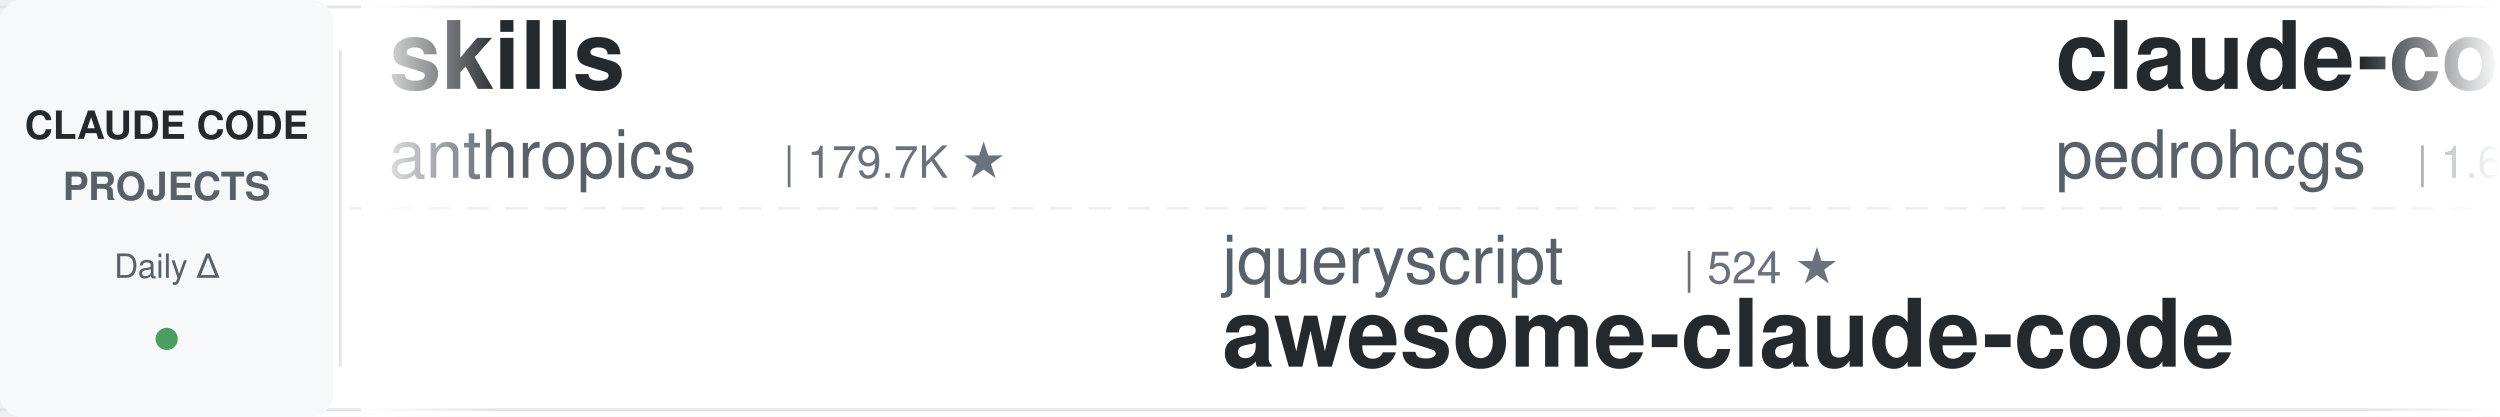
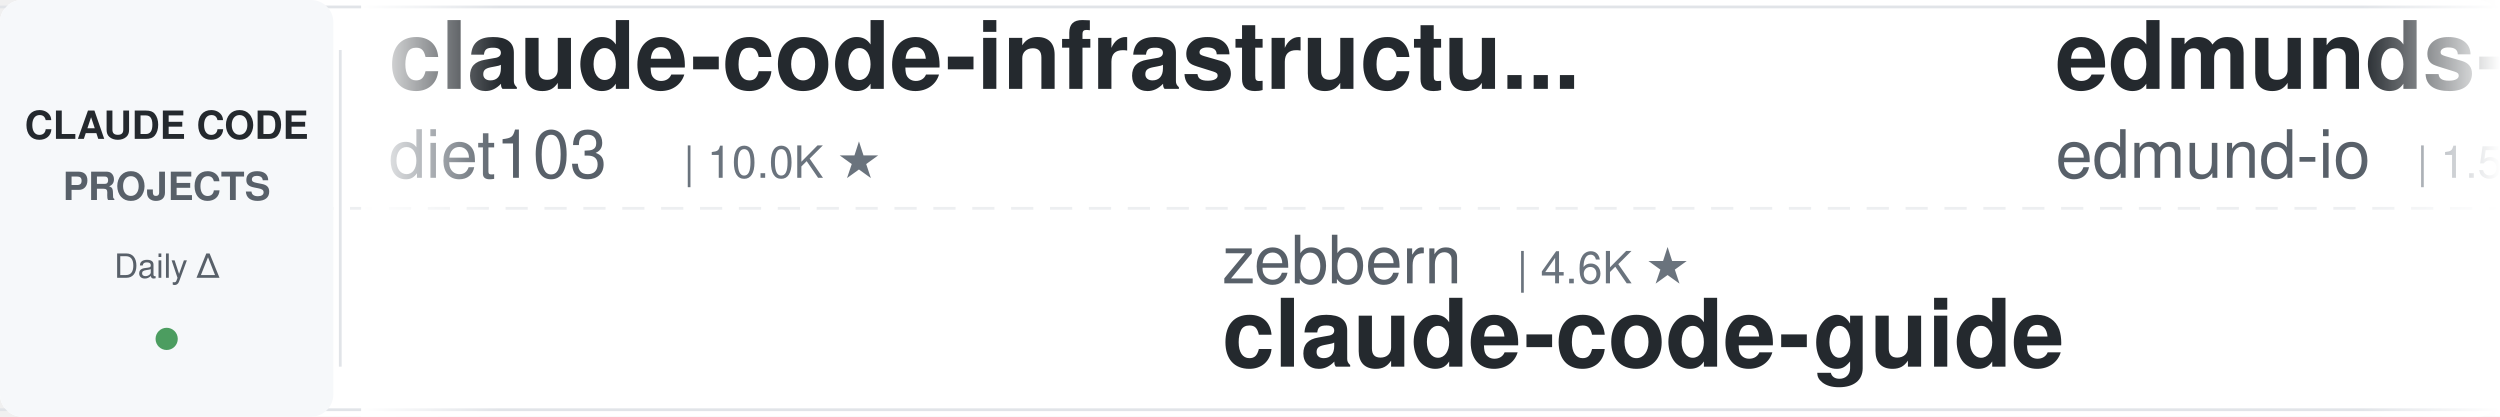
<svg xmlns="http://www.w3.org/2000/svg" width="900" height="150">
  <defs>
    <linearGradient id="leftFade" x1="0%" y1="0%" x2="100%" y2="0%">
      <stop offset="0%" style="stop-color:#ffffff;stop-opacity:1" />
      <stop offset="100%" style="stop-color:#ffffff;stop-opacity:0" />
    </linearGradient>
    <linearGradient id="rightFade" x1="0%" y1="0%" x2="100%" y2="0%">
      <stop offset="0%" style="stop-color:#ffffff;stop-opacity:0" />
      <stop offset="100%" style="stop-color:#ffffff;stop-opacity:1" />
    </linearGradient>
  </defs>
  <rect width="900" height="150" fill="#ffffff" rx="8" />
  <rect x="0" y="2" width="900" height="1" fill="#e1e4e8" />
  <rect x="0" y="147" width="900" height="1" fill="#e1e4e8" />
  <line x1="0" y1="75" x2="900" y2="75" stroke="#e1e4e8" stroke-width="1" stroke-dasharray="8 6" opacity="0.6" />
  <rect x="0" y="0" width="120" height="150" fill="#f6f8fa" rx="8" />
  <text x="60" y="50" font-family="-apple-system, BlinkMacSystemFont, 'Segoe UI', Helvetica, Arial, sans-serif" font-size="14" font-weight="600" fill="#24292e" text-anchor="middle">CLAUDE CODE</text>
  <text x="60" y="72" font-family="-apple-system, BlinkMacSystemFont, 'Segoe UI', Helvetica, Arial, sans-serif" font-size="14" font-weight="600" fill="#586069" text-anchor="middle">PROJECTS</text>
  <text x="60" y="100" font-family="-apple-system, BlinkMacSystemFont, 'Segoe UI', Helvetica, Arial, sans-serif" font-size="12" font-weight="500" fill="#586069" text-anchor="middle">Daily Δ</text>
  <circle cx="60" cy="122" r="4" fill="#22863a" opacity="0.8" />
  <rect x="122" y="18" width="1" height="114" fill="#e1e4e8" />
  <clipPath id="tickerClip">
    <rect x="130" y="0" width="770" height="150" />
  </clipPath>
  <g clip-path="url(#tickerClip)">
    <g id="tickerItems">
      <animateTransform attributeName="transform" attributeType="XML" type="translate" from="0 0" to="-3000 0" dur="54s" repeatCount="indefinite" />
      <g transform="translate(0, 0)">
-         <text x="140" y="32" font-family="-apple-system, BlinkMacSystemFont, 'Segoe UI', Helvetica, Arial, sans-serif" font-size="34" font-weight="600" fill="#24292e">skills</text>
-         <text x="140" y="64" font-family="-apple-system, BlinkMacSystemFont, 'Segoe UI', Helvetica, Arial, sans-serif" font-size="24" font-weight="400" fill="#586069">anthropics</text>
-         <text x="282" y="64" font-family="-apple-system, BlinkMacSystemFont, 'Segoe UI', Helvetica, Arial, sans-serif" font-size="16" font-weight="500" fill="#6a737d">| 179.7K ★</text>
+         <text x="140" y="32" font-family="-apple-system, BlinkMacSystemFont, 'Segoe UI', Helvetica, Arial, sans-serif" font-size="34" font-weight="600" fill="#24292e">claude-code-infrastructu...</text>
+         <text x="140" y="64" font-family="-apple-system, BlinkMacSystemFont, 'Segoe UI', Helvetica, Arial, sans-serif" font-size="24" font-weight="400" fill="#586069">diet103</text>
+         <text x="246" y="64" font-family="-apple-system, BlinkMacSystemFont, 'Segoe UI', Helvetica, Arial, sans-serif" font-size="16" font-weight="500" fill="#6a737d">| 10.0K ★</text>
      </g>
      <g transform="translate(300, 0)">
-         <text x="140" y="102" font-family="-apple-system, BlinkMacSystemFont, 'Segoe UI', Helvetica, Arial, sans-serif" font-size="24" font-weight="400" fill="#586069">jqueryscript</text>
-         <text x="306" y="102" font-family="-apple-system, BlinkMacSystemFont, 'Segoe UI', Helvetica, Arial, sans-serif" font-size="16" font-weight="500" fill="#6a737d">| 524 ★</text>
-         <text x="140" y="132" font-family="-apple-system, BlinkMacSystemFont, 'Segoe UI', Helvetica, Arial, sans-serif" font-size="34" font-weight="600" fill="#24292e">awesome-claude-code</text>
+         <text x="140" y="102" font-family="-apple-system, BlinkMacSystemFont, 'Segoe UI', Helvetica, Arial, sans-serif" font-size="24" font-weight="400" fill="#586069">zebbern</text>
+         <text x="246" y="102" font-family="-apple-system, BlinkMacSystemFont, 'Segoe UI', Helvetica, Arial, sans-serif" font-size="16" font-weight="500" fill="#6a737d">| 4.6K ★</text>
+         <text x="140" y="132" font-family="-apple-system, BlinkMacSystemFont, 'Segoe UI', Helvetica, Arial, sans-serif" font-size="34" font-weight="600" fill="#24292e">claude-code-guide</text>
      </g>
      <g transform="translate(600, 0)">
-         <text x="140" y="32" font-family="-apple-system, BlinkMacSystemFont, 'Segoe UI', Helvetica, Arial, sans-serif" font-size="34" font-weight="600" fill="#24292e">claude-code-my-workflow</text>
-         <text x="140" y="64" font-family="-apple-system, BlinkMacSystemFont, 'Segoe UI', Helvetica, Arial, sans-serif" font-size="24" font-weight="400" fill="#586069">pedrohcgs</text>
-         <text x="270" y="64" font-family="-apple-system, BlinkMacSystemFont, 'Segoe UI', Helvetica, Arial, sans-serif" font-size="16" font-weight="500" fill="#6a737d">| 1.6K ★</text>
+         <text x="140" y="32" font-family="-apple-system, BlinkMacSystemFont, 'Segoe UI', Helvetica, Arial, sans-serif" font-size="34" font-weight="600" fill="#24292e">edmunds-claude-code</text>
+         <text x="140" y="64" font-family="-apple-system, BlinkMacSystemFont, 'Segoe UI', Helvetica, Arial, sans-serif" font-size="24" font-weight="400" fill="#586069">edmund-io</text>
+         <text x="270" y="64" font-family="-apple-system, BlinkMacSystemFont, 'Segoe UI', Helvetica, Arial, sans-serif" font-size="16" font-weight="500" fill="#6a737d">| 1.5K ★</text>
      </g>
      <g transform="translate(900, 0)">
+         <text x="140" y="102" font-family="-apple-system, BlinkMacSystemFont, 'Segoe UI', Helvetica, Arial, sans-serif" font-size="24" font-weight="400" fill="#586069">Alishahryar1</text>
+         <text x="306" y="102" font-family="-apple-system, BlinkMacSystemFont, 'Segoe UI', Helvetica, Arial, sans-serif" font-size="16" font-weight="500" fill="#6a737d">| 56.7K ★</text>
+         <text x="140" y="132" font-family="-apple-system, BlinkMacSystemFont, 'Segoe UI', Helvetica, Arial, sans-serif" font-size="34" font-weight="600" fill="#24292e">free-claude-code</text>
+       </g>
+       <g transform="translate(1200, 0)">
+         <text x="140" y="32" font-family="-apple-system, BlinkMacSystemFont, 'Segoe UI', Helvetica, Arial, sans-serif" font-size="34" font-weight="600" fill="#24292e">claude-code-source</text>
+         <text x="140" y="64" font-family="-apple-system, BlinkMacSystemFont, 'Segoe UI', Helvetica, Arial, sans-serif" font-size="24" font-weight="400" fill="#586069">hangsman</text>
+         <text x="258" y="64" font-family="-apple-system, BlinkMacSystemFont, 'Segoe UI', Helvetica, Arial, sans-serif" font-size="16" font-weight="500" fill="#6a737d">| 797 ★</text>
+       </g>
+       <g transform="translate(1500, 0)">
+         <text x="140" y="102" font-family="-apple-system, BlinkMacSystemFont, 'Segoe UI', Helvetica, Arial, sans-serif" font-size="24" font-weight="400" fill="#586069">Yeachan-Heo</text>
+         <text x="294" y="102" font-family="-apple-system, BlinkMacSystemFont, 'Segoe UI', Helvetica, Arial, sans-serif" font-size="16" font-weight="500" fill="#6a737d">| 39.6K ★</text>
+         <text x="140" y="132" font-family="-apple-system, BlinkMacSystemFont, 'Segoe UI', Helvetica, Arial, sans-serif" font-size="34" font-weight="600" fill="#24292e">oh-my-claudecode</text>
+       </g>
+       <g transform="translate(1800, 0)">
+         <text x="140" y="32" font-family="-apple-system, BlinkMacSystemFont, 'Segoe UI', Helvetica, Arial, sans-serif" font-size="34" font-weight="600" fill="#24292e">awesome-claude-code-suba...</text>
+         <text x="140" y="64" font-family="-apple-system, BlinkMacSystemFont, 'Segoe UI', Helvetica, Arial, sans-serif" font-size="24" font-weight="400" fill="#586069">VoltAgent</text>
+         <text x="270" y="64" font-family="-apple-system, BlinkMacSystemFont, 'Segoe UI', Helvetica, Arial, sans-serif" font-size="16" font-weight="500" fill="#6a737d">| 25.5K ★</text>
+       </g>
+       <g transform="translate(2100, 0)">
        <text x="140" y="102" font-family="-apple-system, BlinkMacSystemFont, 'Segoe UI', Helvetica, Arial, sans-serif" font-size="24" font-weight="400" fill="#586069">ccplugins</text>
-         <text x="270" y="102" font-family="-apple-system, BlinkMacSystemFont, 'Segoe UI', Helvetica, Arial, sans-serif" font-size="16" font-weight="500" fill="#6a737d">| 967 ★</text>
+         <text x="270" y="102" font-family="-apple-system, BlinkMacSystemFont, 'Segoe UI', Helvetica, Arial, sans-serif" font-size="16" font-weight="500" fill="#6a737d">| 966 ★</text>
        <text x="140" y="132" font-family="-apple-system, BlinkMacSystemFont, 'Segoe UI', Helvetica, Arial, sans-serif" font-size="34" font-weight="600" fill="#24292e">awesome-claude-code-plug...</text>
      </g>
-       <g transform="translate(1200, 0)">
-         <text x="140" y="32" font-family="-apple-system, BlinkMacSystemFont, 'Segoe UI', Helvetica, Arial, sans-serif" font-size="34" font-weight="600" fill="#24292e">claude-code-guide</text>
-         <text x="140" y="64" font-family="-apple-system, BlinkMacSystemFont, 'Segoe UI', Helvetica, Arial, sans-serif" font-size="24" font-weight="400" fill="#586069">Cranot</text>
-         <text x="234" y="64" font-family="-apple-system, BlinkMacSystemFont, 'Segoe UI', Helvetica, Arial, sans-serif" font-size="16" font-weight="500" fill="#6a737d">| 2.9K ★</text>
-       </g>
-       <g transform="translate(1500, 0)">
-         <text x="140" y="102" font-family="-apple-system, BlinkMacSystemFont, 'Segoe UI', Helvetica, Arial, sans-serif" font-size="24" font-weight="400" fill="#586069">disler</text>
-         <text x="234" y="102" font-family="-apple-system, BlinkMacSystemFont, 'Segoe UI', Helvetica, Arial, sans-serif" font-size="16" font-weight="500" fill="#6a737d">| 1.7K ★</text>
-         <text x="140" y="132" font-family="-apple-system, BlinkMacSystemFont, 'Segoe UI', Helvetica, Arial, sans-serif" font-size="34" font-weight="600" fill="#24292e">pi-vs-claude-code</text>
-       </g>
-       <g transform="translate(1800, 0)">
-         <text x="140" y="32" font-family="-apple-system, BlinkMacSystemFont, 'Segoe UI', Helvetica, Arial, sans-serif" font-size="34" font-weight="600" fill="#24292e">claude-code-workflows</text>
-         <text x="140" y="64" font-family="-apple-system, BlinkMacSystemFont, 'Segoe UI', Helvetica, Arial, sans-serif" font-size="24" font-weight="400" fill="#586069">OneRedOak</text>
-         <text x="270" y="64" font-family="-apple-system, BlinkMacSystemFont, 'Segoe UI', Helvetica, Arial, sans-serif" font-size="16" font-weight="500" fill="#6a737d">| 3.9K ★</text>
-       </g>
-       <g transform="translate(2100, 0)">
-         <text x="140" y="102" font-family="-apple-system, BlinkMacSystemFont, 'Segoe UI', Helvetica, Arial, sans-serif" font-size="24" font-weight="400" fill="#586069">Chachamaru127</text>
-         <text x="318" y="102" font-family="-apple-system, BlinkMacSystemFont, 'Segoe UI', Helvetica, Arial, sans-serif" font-size="16" font-weight="500" fill="#6a737d">| 3.1K ★</text>
-         <text x="140" y="132" font-family="-apple-system, BlinkMacSystemFont, 'Segoe UI', Helvetica, Arial, sans-serif" font-size="34" font-weight="600" fill="#24292e">claude-code-harness</text>
-       </g>
      <g transform="translate(2400, 0)">
-         <text x="140" y="32" font-family="-apple-system, BlinkMacSystemFont, 'Segoe UI', Helvetica, Arial, sans-serif" font-size="34" font-weight="600" fill="#24292e">Claude-Code-Game-Studios</text>
-         <text x="140" y="64" font-family="-apple-system, BlinkMacSystemFont, 'Segoe UI', Helvetica, Arial, sans-serif" font-size="24" font-weight="400" fill="#586069">Donchitos</text>
-         <text x="270" y="64" font-family="-apple-system, BlinkMacSystemFont, 'Segoe UI', Helvetica, Arial, sans-serif" font-size="16" font-weight="500" fill="#6a737d">| 25.8K ★</text>
+         <text x="140" y="32" font-family="-apple-system, BlinkMacSystemFont, 'Segoe UI', Helvetica, Arial, sans-serif" font-size="34" font-weight="600" fill="#24292e">claude-code-templates</text>
+         <text x="140" y="64" font-family="-apple-system, BlinkMacSystemFont, 'Segoe UI', Helvetica, Arial, sans-serif" font-size="24" font-weight="400" fill="#586069">davila7</text>
+         <text x="246" y="64" font-family="-apple-system, BlinkMacSystemFont, 'Segoe UI', Helvetica, Arial, sans-serif" font-size="16" font-weight="500" fill="#6a737d">| 32.4K ★</text>
      </g>
      <g transform="translate(2700, 0)">
-         <text x="140" y="102" font-family="-apple-system, BlinkMacSystemFont, 'Segoe UI', Helvetica, Arial, sans-serif" font-size="24" font-weight="400" fill="#586069">daymade</text>
-         <text x="246" y="102" font-family="-apple-system, BlinkMacSystemFont, 'Segoe UI', Helvetica, Arial, sans-serif" font-size="16" font-weight="500" fill="#6a737d">| 1.4K ★</text>
-         <text x="140" y="132" font-family="-apple-system, BlinkMacSystemFont, 'Segoe UI', Helvetica, Arial, sans-serif" font-size="34" font-weight="600" fill="#24292e">claude-code-skills</text>
+         <text x="140" y="102" font-family="-apple-system, BlinkMacSystemFont, 'Segoe UI', Helvetica, Arial, sans-serif" font-size="24" font-weight="400" fill="#586069">Yuyz0112</text>
+         <text x="258" y="102" font-family="-apple-system, BlinkMacSystemFont, 'Segoe UI', Helvetica, Arial, sans-serif" font-size="16" font-weight="500" fill="#6a737d">| 2.4K ★</text>
+         <text x="140" y="132" font-family="-apple-system, BlinkMacSystemFont, 'Segoe UI', Helvetica, Arial, sans-serif" font-size="34" font-weight="600" fill="#24292e">claude-code-reverse</text>
      </g>
      <g transform="translate(3000, 0)">
-         <text x="140" y="32" font-family="-apple-system, BlinkMacSystemFont, 'Segoe UI', Helvetica, Arial, sans-serif" font-size="34" font-weight="600" fill="#24292e">skills</text>
-         <text x="140" y="64" font-family="-apple-system, BlinkMacSystemFont, 'Segoe UI', Helvetica, Arial, sans-serif" font-size="24" font-weight="400" fill="#586069">anthropics</text>
-         <text x="282" y="64" font-family="-apple-system, BlinkMacSystemFont, 'Segoe UI', Helvetica, Arial, sans-serif" font-size="16" font-weight="500" fill="#6a737d">| 179.7K ★</text>
+         <text x="140" y="32" font-family="-apple-system, BlinkMacSystemFont, 'Segoe UI', Helvetica, Arial, sans-serif" font-size="34" font-weight="600" fill="#24292e">claude-code-infrastructu...</text>
+         <text x="140" y="64" font-family="-apple-system, BlinkMacSystemFont, 'Segoe UI', Helvetica, Arial, sans-serif" font-size="24" font-weight="400" fill="#586069">diet103</text>
+         <text x="246" y="64" font-family="-apple-system, BlinkMacSystemFont, 'Segoe UI', Helvetica, Arial, sans-serif" font-size="16" font-weight="500" fill="#6a737d">| 10.0K ★</text>
      </g>
      <g transform="translate(3300, 0)">
-         <text x="140" y="102" font-family="-apple-system, BlinkMacSystemFont, 'Segoe UI', Helvetica, Arial, sans-serif" font-size="24" font-weight="400" fill="#586069">jqueryscript</text>
-         <text x="306" y="102" font-family="-apple-system, BlinkMacSystemFont, 'Segoe UI', Helvetica, Arial, sans-serif" font-size="16" font-weight="500" fill="#6a737d">| 524 ★</text>
-         <text x="140" y="132" font-family="-apple-system, BlinkMacSystemFont, 'Segoe UI', Helvetica, Arial, sans-serif" font-size="34" font-weight="600" fill="#24292e">awesome-claude-code</text>
+         <text x="140" y="102" font-family="-apple-system, BlinkMacSystemFont, 'Segoe UI', Helvetica, Arial, sans-serif" font-size="24" font-weight="400" fill="#586069">zebbern</text>
+         <text x="246" y="102" font-family="-apple-system, BlinkMacSystemFont, 'Segoe UI', Helvetica, Arial, sans-serif" font-size="16" font-weight="500" fill="#6a737d">| 4.6K ★</text>
+         <text x="140" y="132" font-family="-apple-system, BlinkMacSystemFont, 'Segoe UI', Helvetica, Arial, sans-serif" font-size="34" font-weight="600" fill="#24292e">claude-code-guide</text>
      </g>
      <g transform="translate(3600, 0)">
-         <text x="140" y="32" font-family="-apple-system, BlinkMacSystemFont, 'Segoe UI', Helvetica, Arial, sans-serif" font-size="34" font-weight="600" fill="#24292e">claude-code-my-workflow</text>
-         <text x="140" y="64" font-family="-apple-system, BlinkMacSystemFont, 'Segoe UI', Helvetica, Arial, sans-serif" font-size="24" font-weight="400" fill="#586069">pedrohcgs</text>
-         <text x="270" y="64" font-family="-apple-system, BlinkMacSystemFont, 'Segoe UI', Helvetica, Arial, sans-serif" font-size="16" font-weight="500" fill="#6a737d">| 1.6K ★</text>
+         <text x="140" y="32" font-family="-apple-system, BlinkMacSystemFont, 'Segoe UI', Helvetica, Arial, sans-serif" font-size="34" font-weight="600" fill="#24292e">edmunds-claude-code</text>
+         <text x="140" y="64" font-family="-apple-system, BlinkMacSystemFont, 'Segoe UI', Helvetica, Arial, sans-serif" font-size="24" font-weight="400" fill="#586069">edmund-io</text>
+         <text x="270" y="64" font-family="-apple-system, BlinkMacSystemFont, 'Segoe UI', Helvetica, Arial, sans-serif" font-size="16" font-weight="500" fill="#6a737d">| 1.5K ★</text>
      </g>
      <g transform="translate(3900, 0)">
-         <text x="140" y="102" font-family="-apple-system, BlinkMacSystemFont, 'Segoe UI', Helvetica, Arial, sans-serif" font-size="24" font-weight="400" fill="#586069">ccplugins</text>
-         <text x="270" y="102" font-family="-apple-system, BlinkMacSystemFont, 'Segoe UI', Helvetica, Arial, sans-serif" font-size="16" font-weight="500" fill="#6a737d">| 967 ★</text>
-         <text x="140" y="132" font-family="-apple-system, BlinkMacSystemFont, 'Segoe UI', Helvetica, Arial, sans-serif" font-size="34" font-weight="600" fill="#24292e">awesome-claude-code-plug...</text>
+         <text x="140" y="102" font-family="-apple-system, BlinkMacSystemFont, 'Segoe UI', Helvetica, Arial, sans-serif" font-size="24" font-weight="400" fill="#586069">Alishahryar1</text>
+         <text x="306" y="102" font-family="-apple-system, BlinkMacSystemFont, 'Segoe UI', Helvetica, Arial, sans-serif" font-size="16" font-weight="500" fill="#6a737d">| 56.7K ★</text>
+         <text x="140" y="132" font-family="-apple-system, BlinkMacSystemFont, 'Segoe UI', Helvetica, Arial, sans-serif" font-size="34" font-weight="600" fill="#24292e">free-claude-code</text>
      </g>
    </g>
  </g>
  <rect x="130" y="0" width="50" height="150" fill="url(#leftFade)" />
  <rect x="850" y="0" width="50" height="150" fill="url(#rightFade)" />
</svg>
